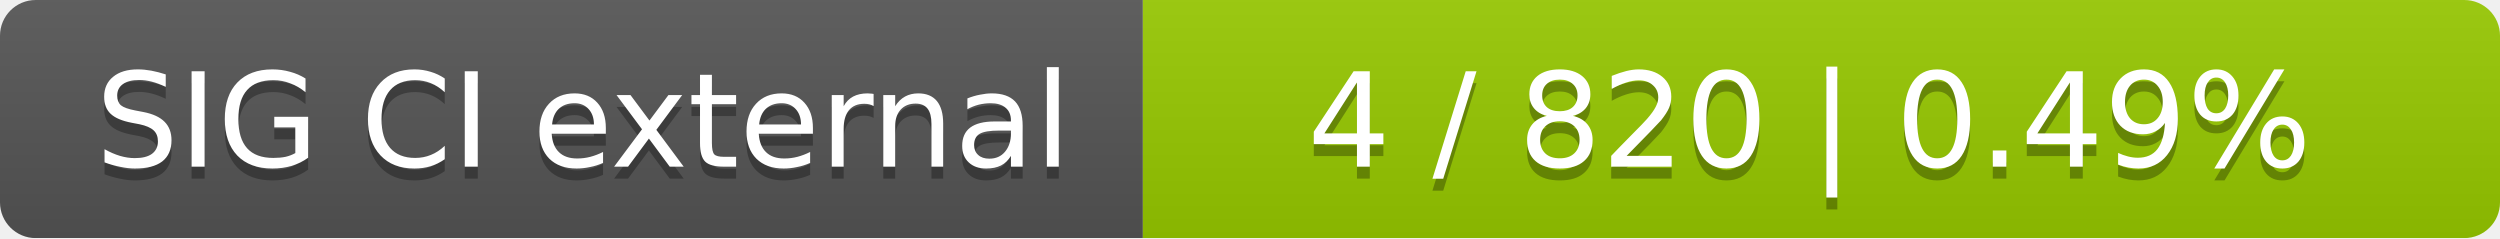
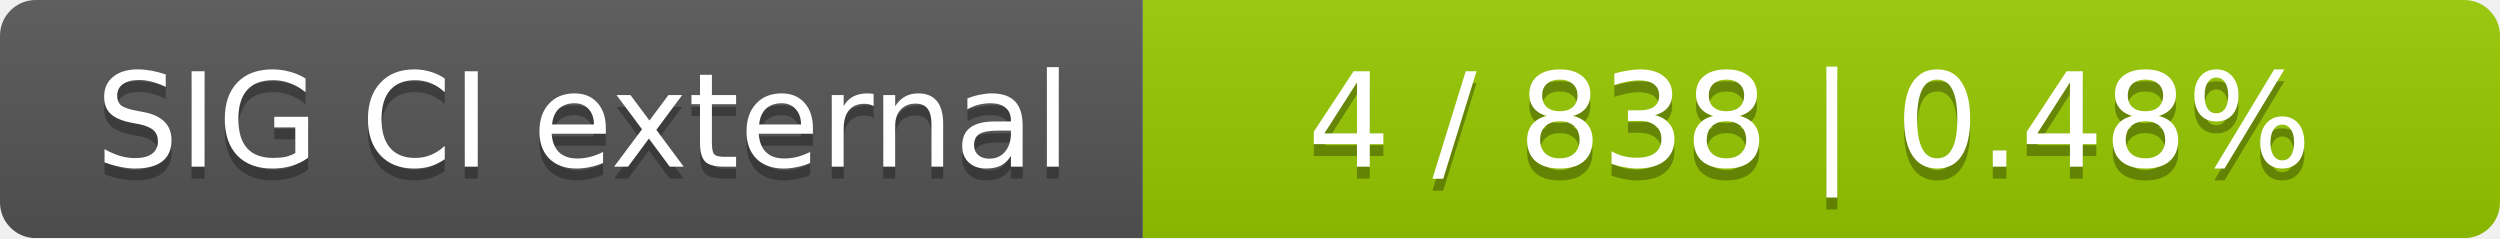
<svg xmlns="http://www.w3.org/2000/svg" width="210" height="20">
  <linearGradient id="smooth" x2="0" y2="100%">
    <stop offset="0" stop-color="#bbb" stop-opacity=".1" />
    <stop offset="1" stop-opacity=".1" />
  </linearGradient>
  <mask id="round">
    <rect width="210" height="20" rx="3" fill="#fff" />
  </mask>
  <g mask="url(#round)">
    <rect width="96" height="20" fill="#555" />
    <rect x="96" width="114" height="20" fill="#97ca00" />
    <rect width="210" height="20" fill="url(#smooth)" />
  </g>
  <g fill="#fff" text-anchor="middle" font-family="DejaVu Sans,Verdana,Geneva,sans-serif" font-size="11">
    <text x="49" y="15" fill="#010101" fill-opacity=".3">SIG CI external</text>
    <text x="49" y="14">SIG CI external</text>
-     <text x="152" y="15" fill="#010101" fill-opacity=".3">4 / 820    |    0.49%</text>
-     <text x="152" y="14">4 / 820    |    0.49%</text>
+     <text x="152" y="15" fill="#010101" fill-opacity=".3">4 / 838    |    0.48%</text>
+     <text x="152" y="14">4 / 838    |    0.48%</text>
  </g>
</svg>
